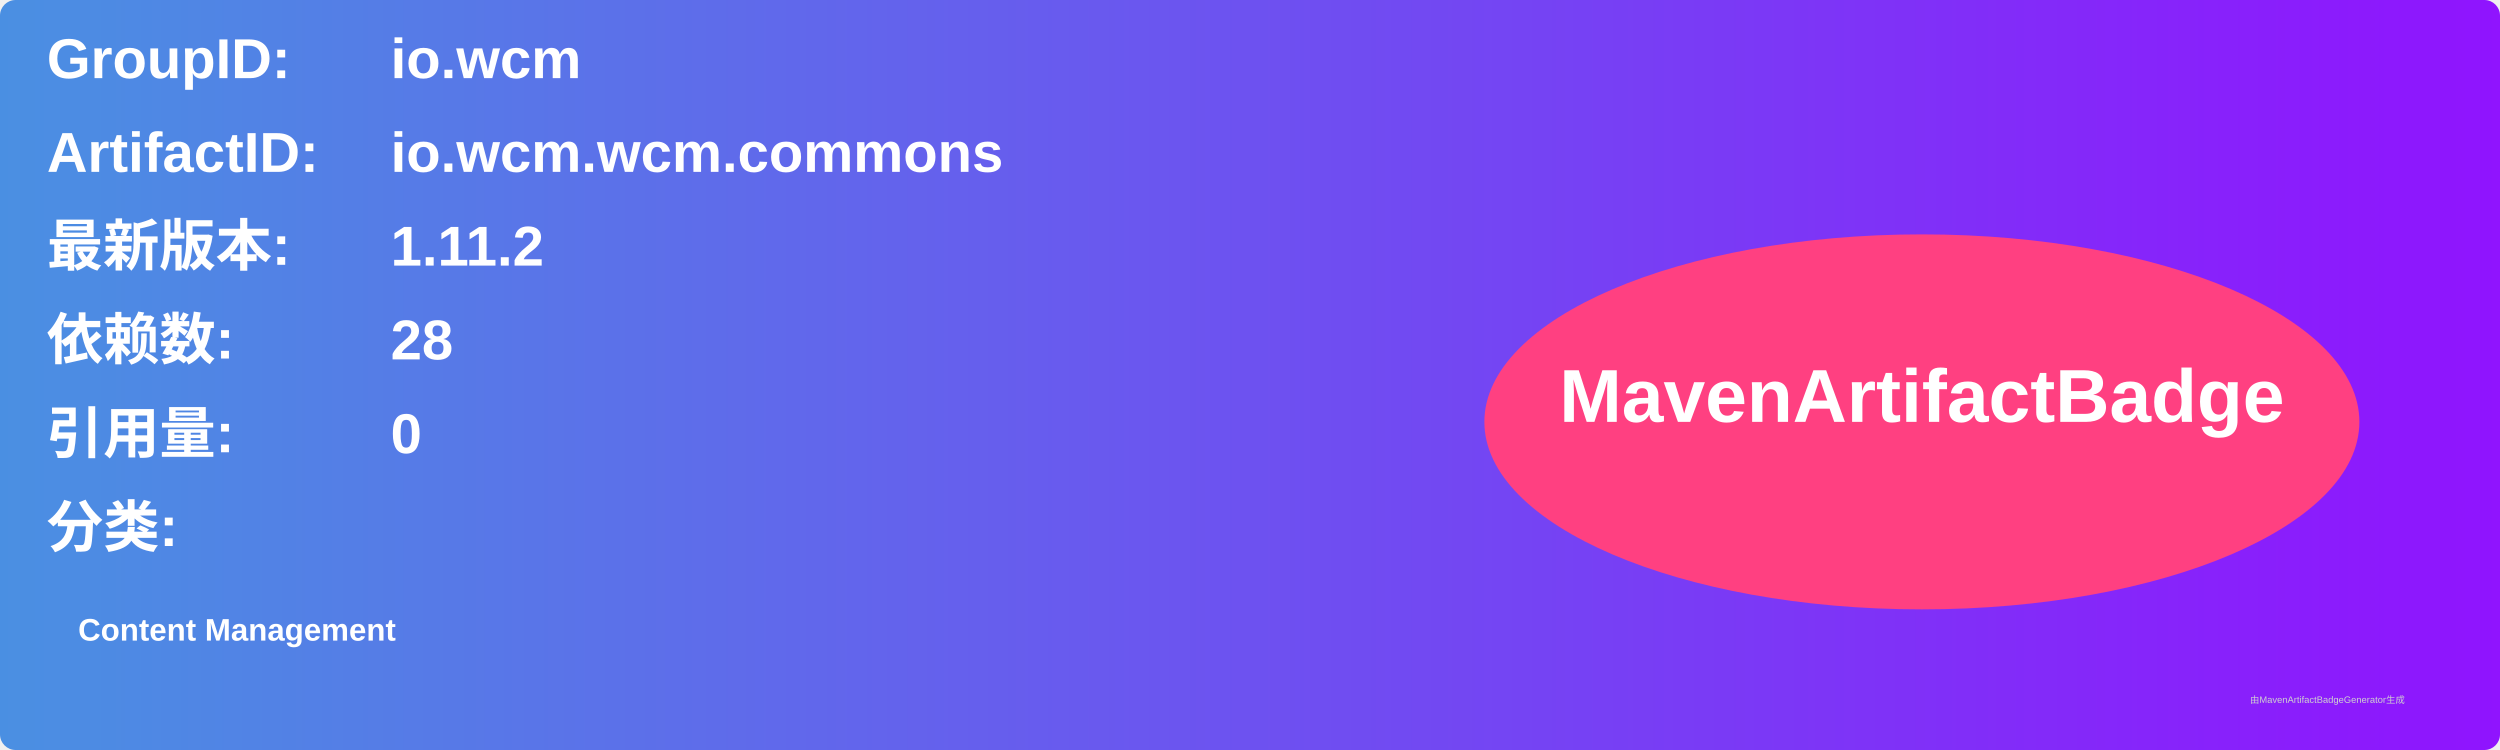
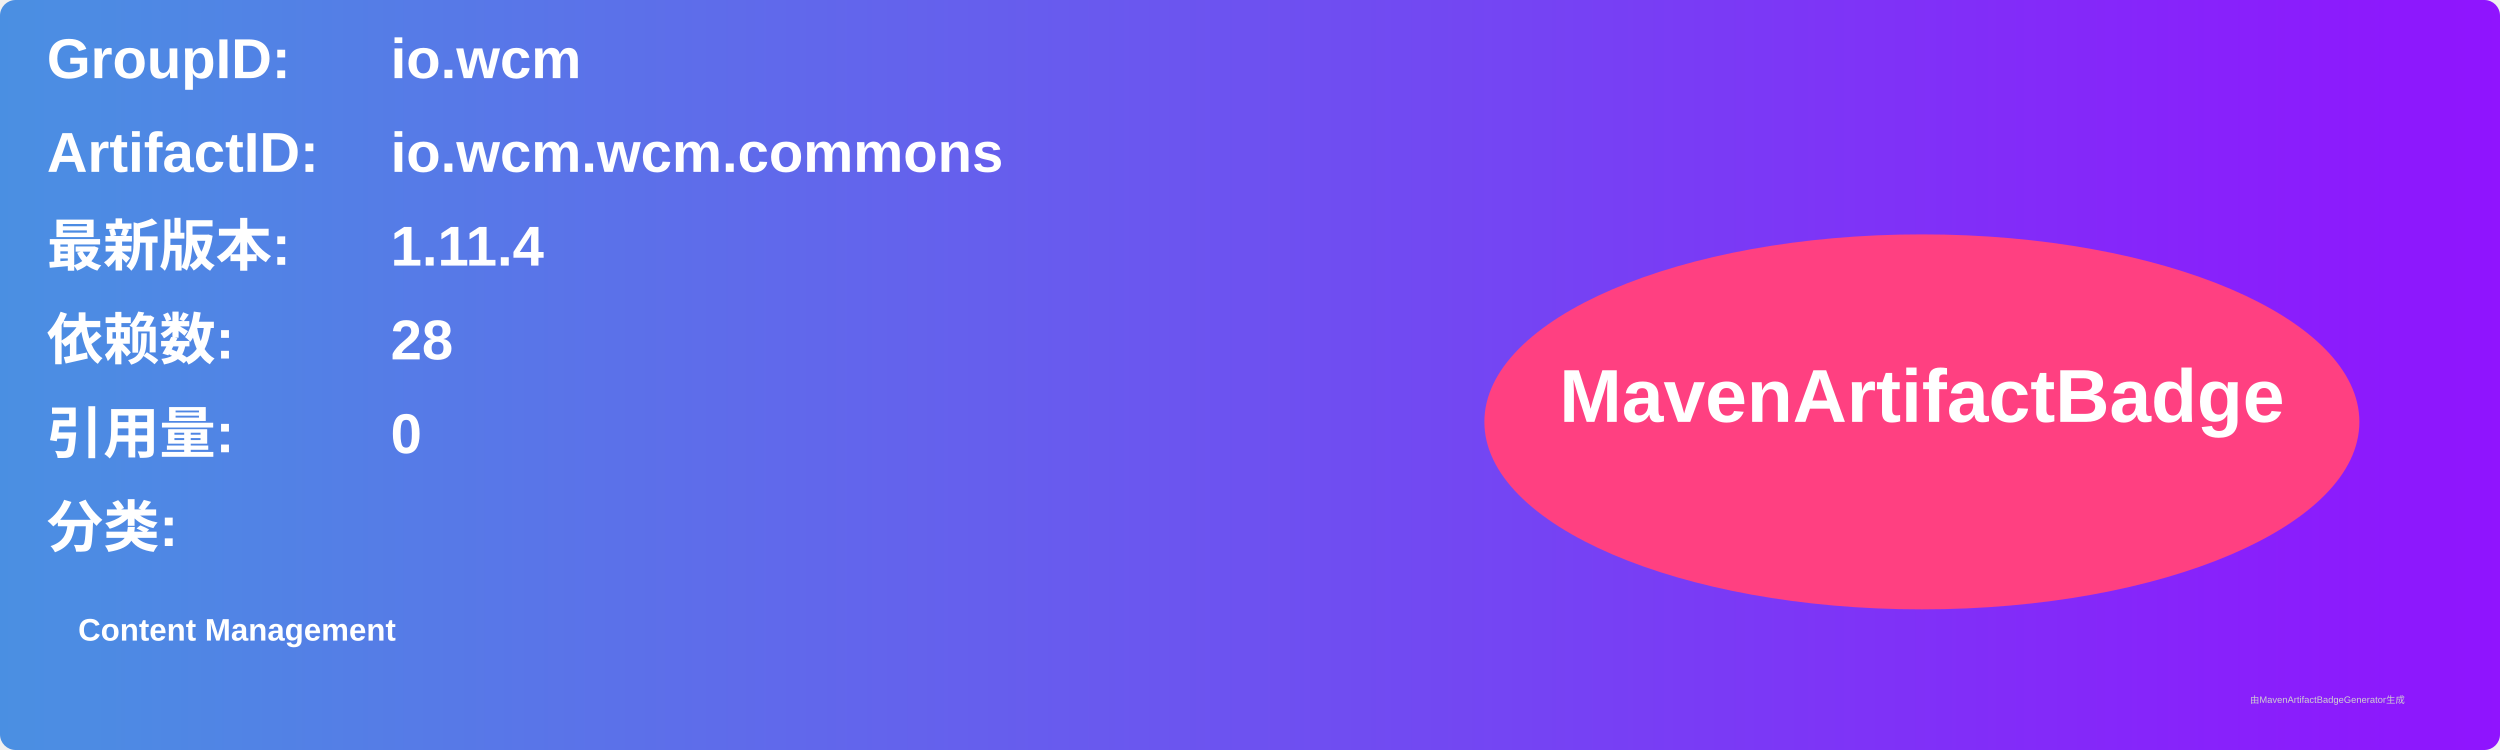
<svg xmlns="http://www.w3.org/2000/svg" width="800" height="240" viewBox="0 0 800 240">
  <linearGradient id="grad" x1="0%" y1="0%" x2="100%" y2="0%">
    <stop offset="0%" stop-color="#4a90e2" />
    <stop offset="100%" stop-color="#9013fe" />
  </linearGradient>
  <rect width="100%" height="100%" rx="5" ry="5" fill="url(#grad)" />
  <g transform="translate(15, 15)">
    <text x="0" y="10" font-family="Arial" font-size="18" fill="white" font-weight="bold" width="260">GroupID:</text>
    <text x="110" y="10" font-family="Arial" font-size="18" fill="white" font-weight="bold" width="460">io.wcm</text>
    <text x="0" y="40" font-family="Arial" font-size="18" fill="white" font-weight="bold" width="260">ArtifactID:</text>
    <text x="110" y="40" font-family="Arial" font-size="18" fill="white" font-weight="bold" width="460">io.wcm.wcm.commons</text>
    <text x="0" y="70" font-family="Arial" font-size="18" fill="white" font-weight="bold">最新版本:</text>
    <text x="110" y="70" font-family="Arial" font-size="18" fill="white" font-weight="bold">
-       <tspan font-weight="bold">1.11.2</tspan>
+       <tspan font-weight="bold">1.11.4</tspan>
    </text>
    <text x="0" y="100" font-family="Arial" font-size="18" fill="white" font-weight="bold">依赖数: </text>
    <text x="110" y="100" font-family="Arial" font-size="18" fill="white">
      <tspan font-weight="bold">28</tspan>
    </text>
    <text x="0" y="130" font-family="Arial" font-size="18" fill="white" font-weight="bold">引用量: </text>
    <text x="110" y="130" font-family="Arial" font-size="18" fill="white">
      <tspan font-weight="bold">0</tspan>
    </text>
    <text x="0" y="160" font-family="Arial" font-size="18" fill="white" font-weight="bold">分类:</text>
    <text x="10" y="190" font-family="Arial" font-size="10" fill="white">
      <tspan font-weight="bold">Content Management</tspan>
    </text>
    <ellipse cx="600" cy="120" rx="140" ry="60" fill="#ff4081" />
    <text x="600" y="120" text-anchor="middle" font-family="Arial" font-size="24" fill="white" font-weight="bold">MavenArtifactBadge</text>
  </g>
  <text x="720" y="225" font-family="Arial" font-size="3" fill="#d0d0d0">由MavenArtifactBadgeGenerator生成</text>
</svg>
